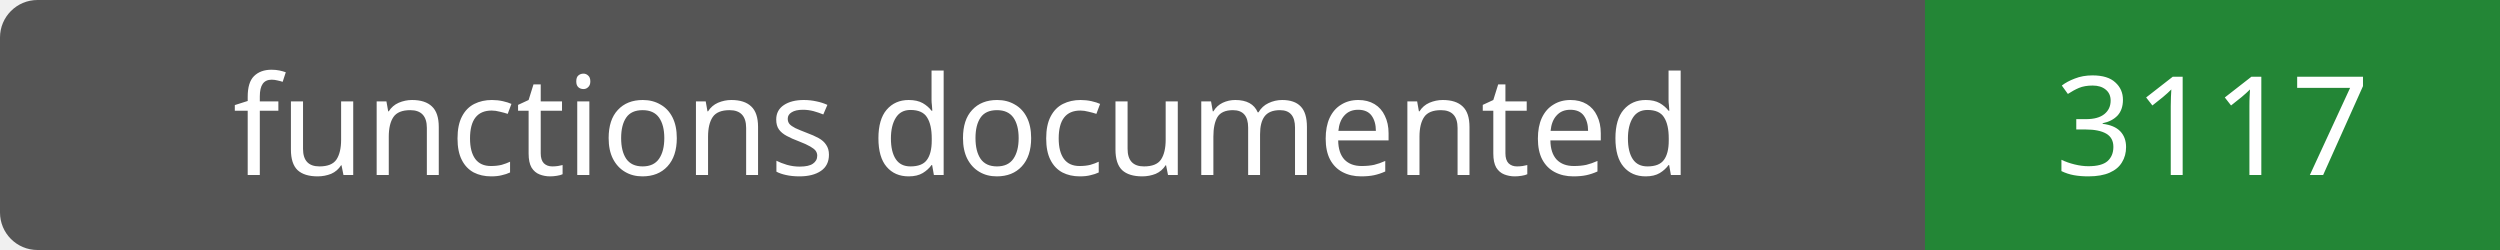
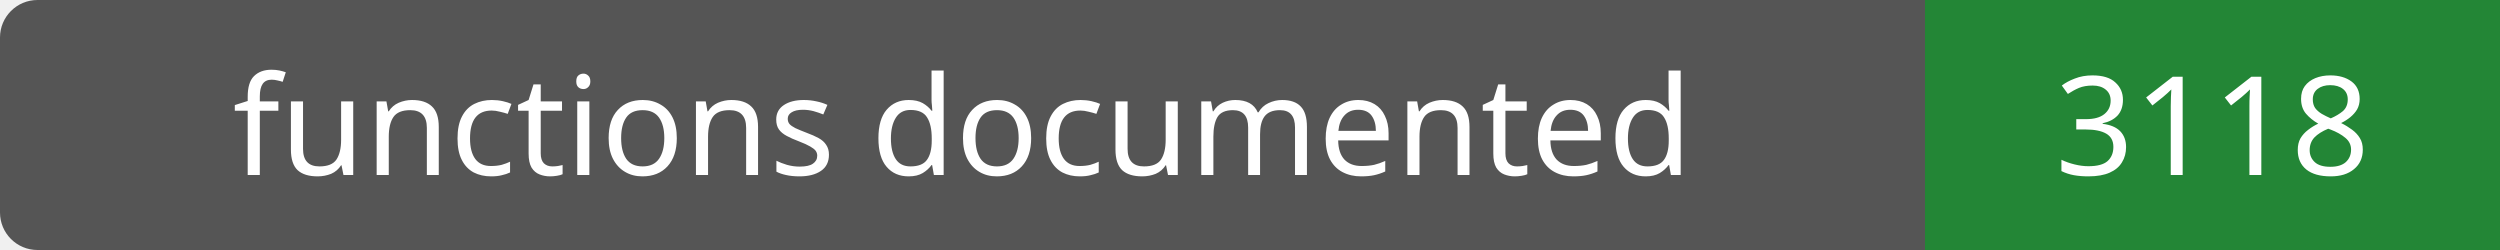
- <svg xmlns="http://www.w3.org/2000/svg" width="200" height="20" role="img" aria-label="functions documented: 3117">
+ <svg xmlns="http://www.w3.org/2000/svg" width="200" height="20" role="img" aria-label="functions documented: 3118">
  <rect width="200" height="20" rx="3" fill="#555" />
  <path fill="#238636" d="M154 0h46v20H154z" />
  <g fill="#fff" text-anchor="middle" font-family="Verdana,sans-serif" font-size="11">
    <text x="77.0" y="14">functions documented</text>
-     <text x="177.0" y="14">3117</text>
+     <text x="177.0" y="14">3118</text>
  </g>
</svg>
